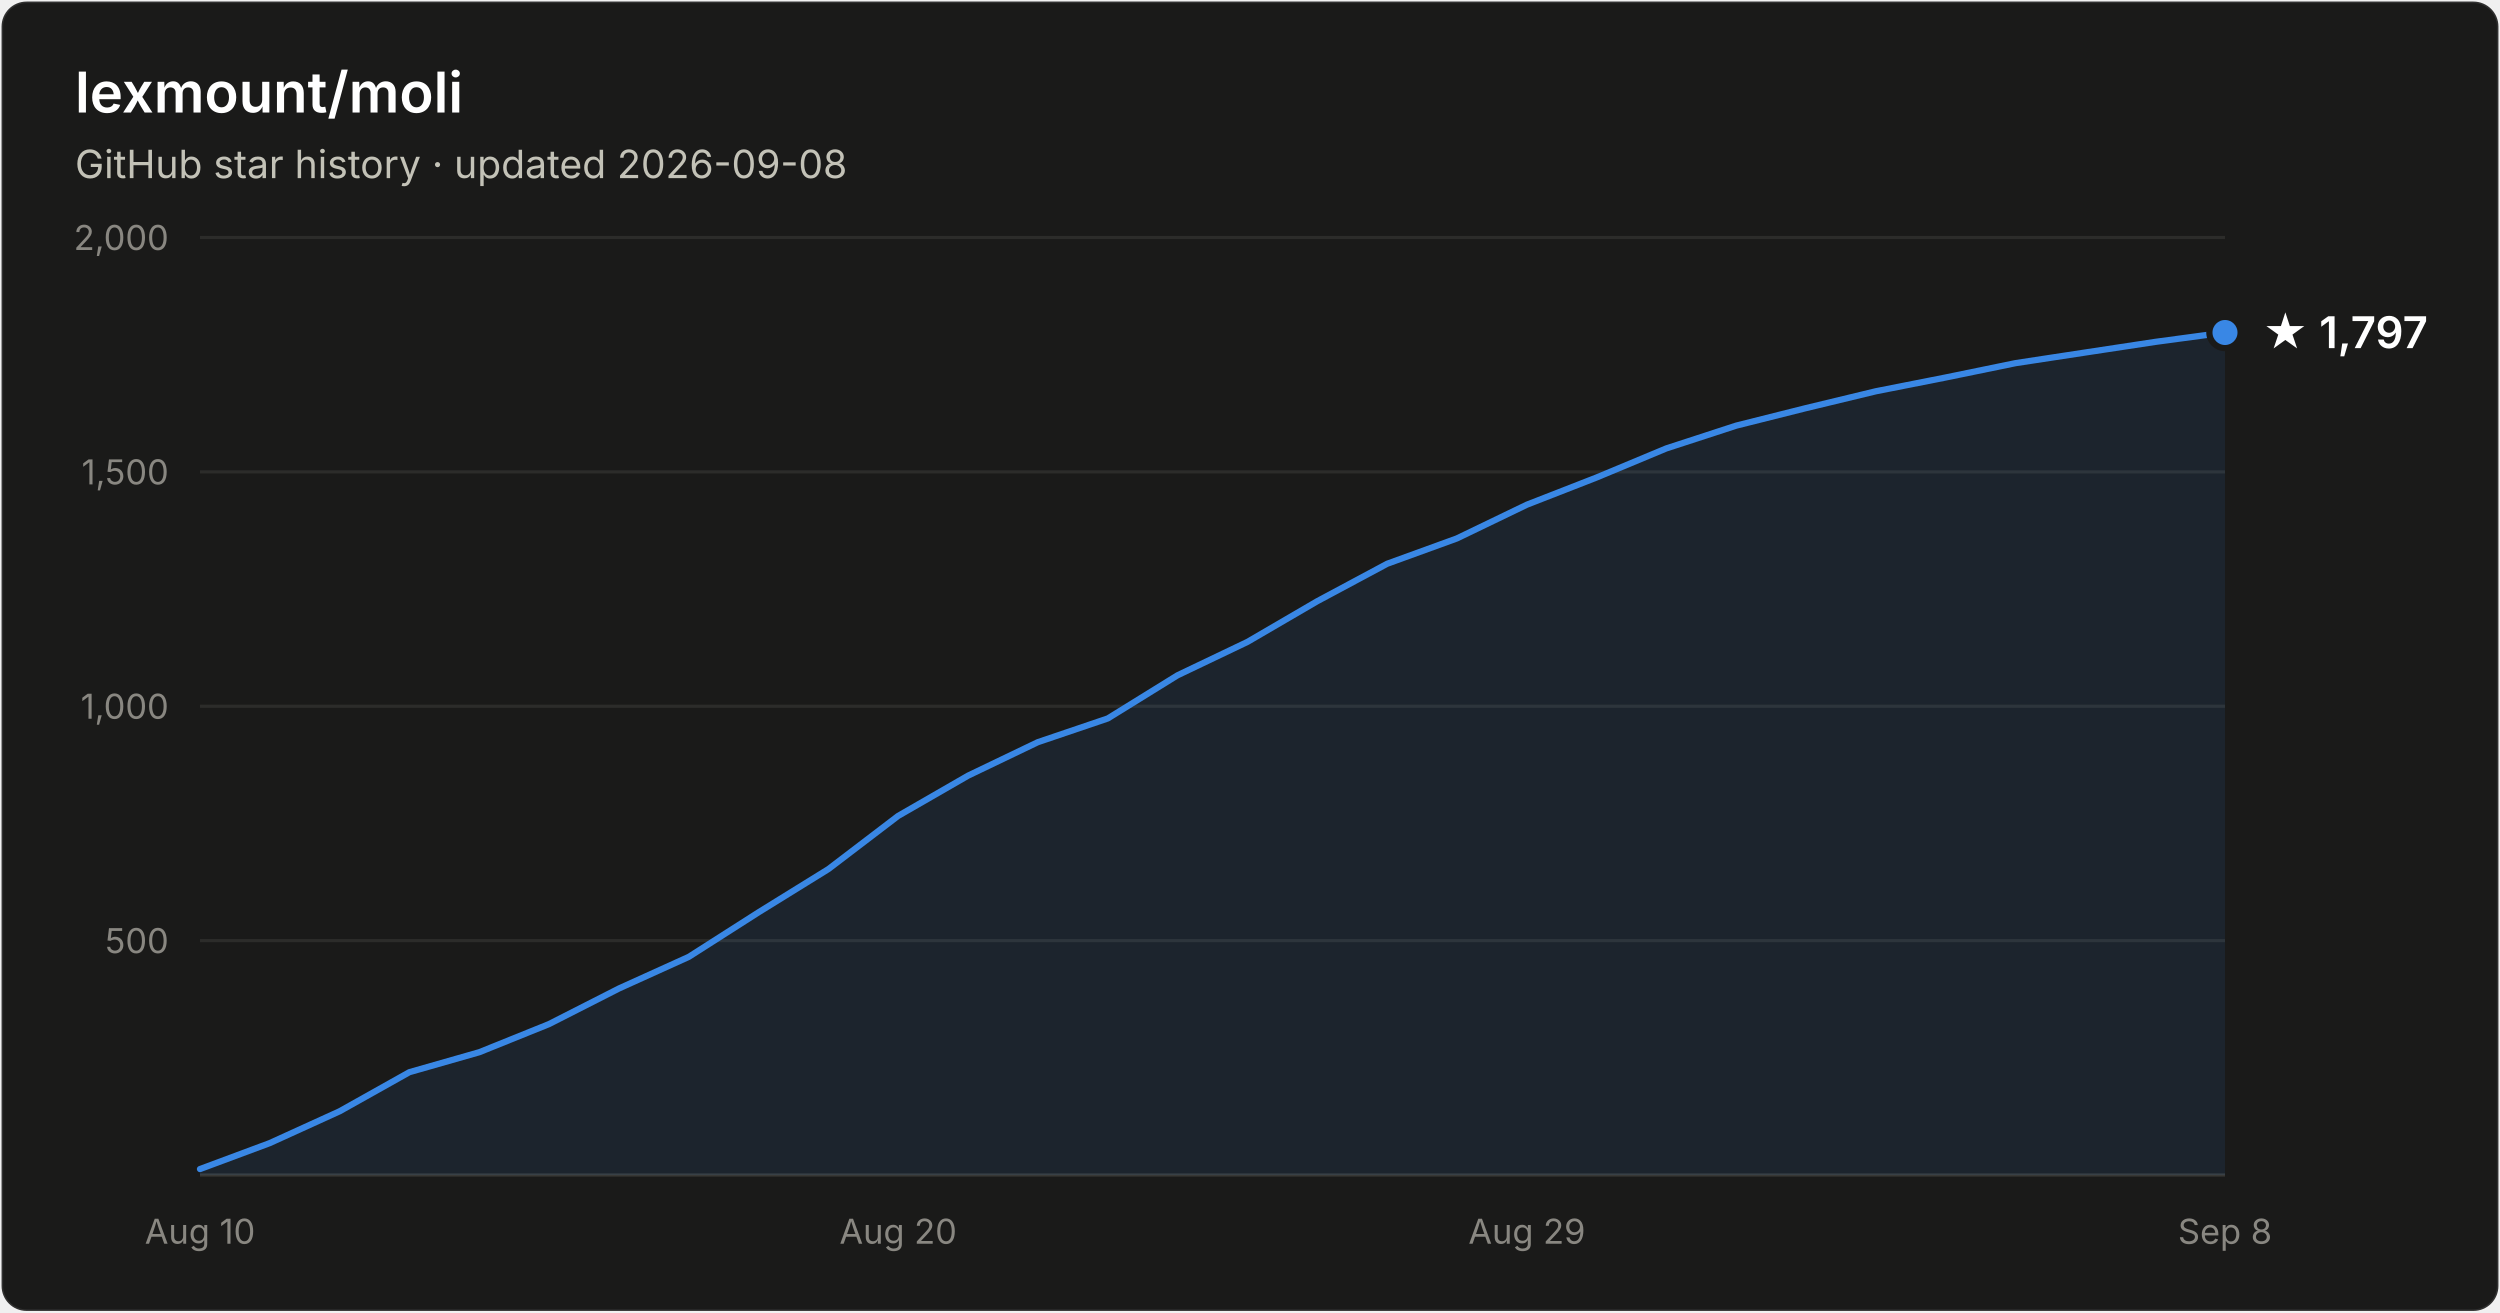
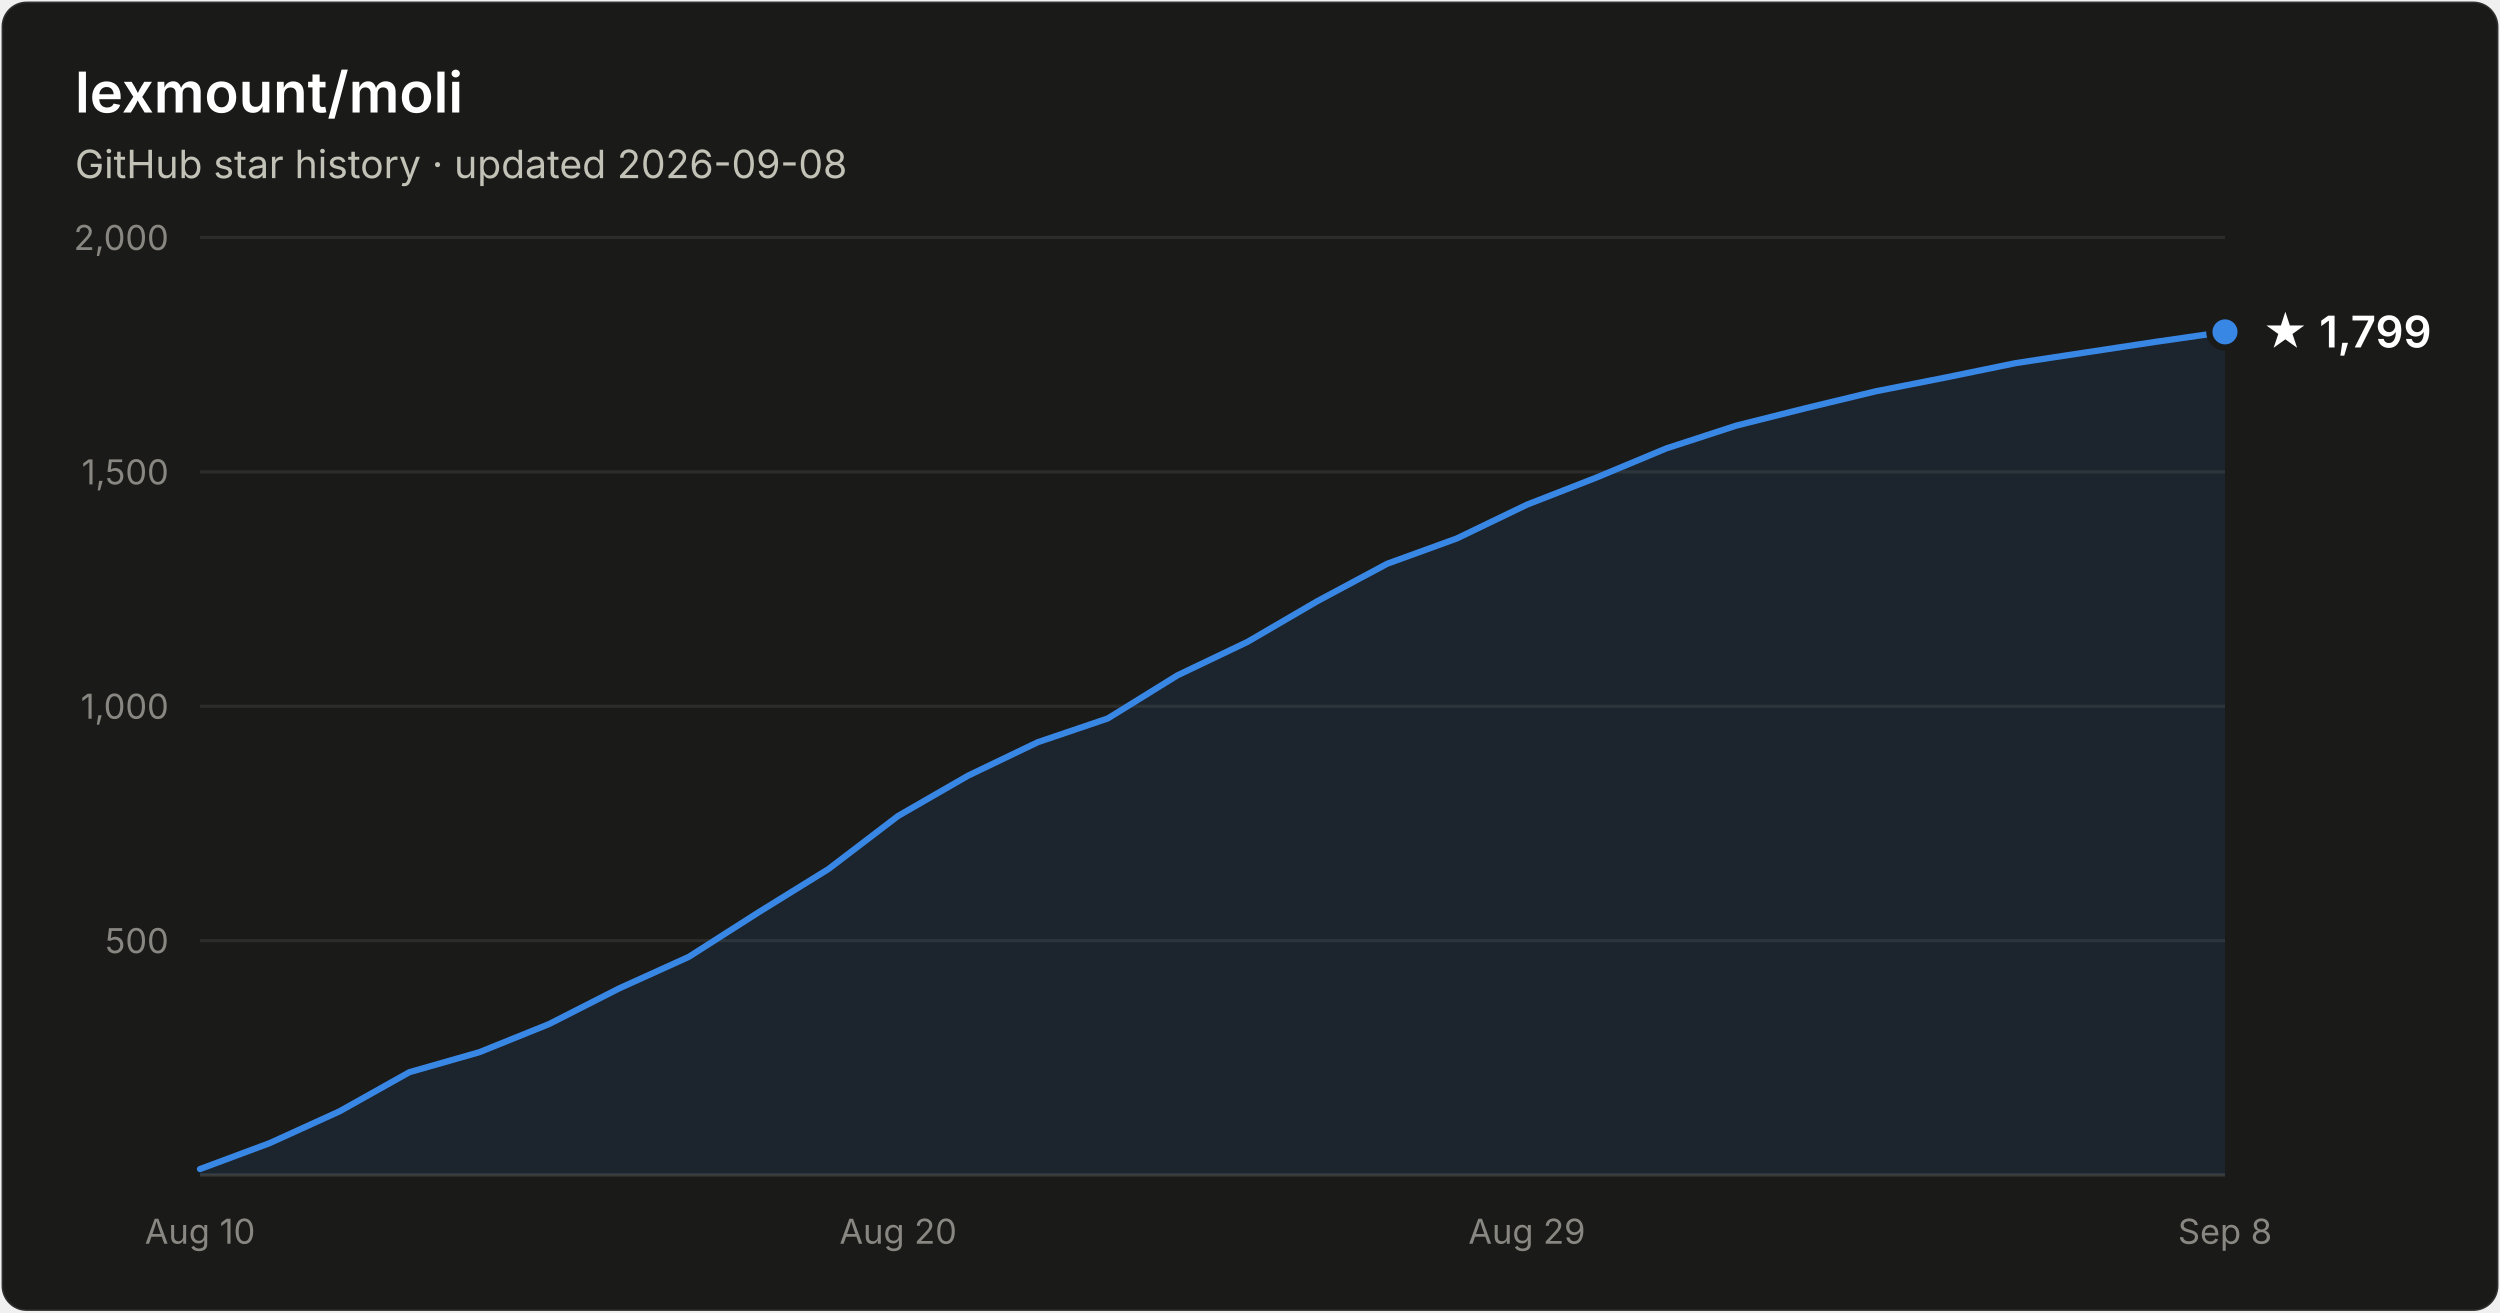
- <svg xmlns="http://www.w3.org/2000/svg" width="800" height="420" viewBox="0 0 800 420" font-family="system-ui, -apple-system, Segoe UI, sans-serif" role="img" aria-label="Star history of lexmount/moli: 1,797 stars as of 2026-09-08">
+ <svg xmlns="http://www.w3.org/2000/svg" width="800" height="420" viewBox="0 0 800 420" font-family="system-ui, -apple-system, Segoe UI, sans-serif" role="img" aria-label="Star history of lexmount/moli: 1,799 stars as of 2026-09-08">
  <rect x="0.5" y="0.5" width="799" height="419" rx="8" fill="#1a1a19" stroke="rgba(255,255,255,0.10)" />
  <text x="24" y="36" fill="#ffffff" font-size="18" font-weight="600">lexmount/moli</text>
  <text x="24" y="57" fill="#c3c2b7" font-size="12.5">GitHub star history · updated 2026-09-08</text>
  <line x1="64" y1="301.0" x2="712" y2="301.0" stroke="#2c2c2a" stroke-width="1" />
  <text x="54" y="305.0" text-anchor="end" fill="#898781" font-size="11" style="font-variant-numeric:tabular-nums">500</text>
  <line x1="64" y1="226.0" x2="712" y2="226.0" stroke="#2c2c2a" stroke-width="1" />
  <text x="54" y="230.0" text-anchor="end" fill="#898781" font-size="11" style="font-variant-numeric:tabular-nums">1,000</text>
  <line x1="64" y1="151.0" x2="712" y2="151.0" stroke="#2c2c2a" stroke-width="1" />
  <text x="54" y="155.0" text-anchor="end" fill="#898781" font-size="11" style="font-variant-numeric:tabular-nums">1,500</text>
  <line x1="64" y1="76.0" x2="712" y2="76.0" stroke="#2c2c2a" stroke-width="1" />
  <text x="54" y="80.0" text-anchor="end" fill="#898781" font-size="11" style="font-variant-numeric:tabular-nums">2,000</text>
  <line x1="64" y1="376" x2="712" y2="376" stroke="#383835" stroke-width="1" />
  <text x="64.0" y="398" text-anchor="middle" fill="#898781" font-size="11" style="font-variant-numeric:tabular-nums">Aug 10</text>
  <text x="287.4" y="398" text-anchor="middle" fill="#898781" font-size="11" style="font-variant-numeric:tabular-nums">Aug 20</text>
  <text x="488.6" y="398" text-anchor="middle" fill="#898781" font-size="11" style="font-variant-numeric:tabular-nums">Aug 29</text>
  <text x="712.0" y="398" text-anchor="middle" fill="#898781" font-size="11" style="font-variant-numeric:tabular-nums">Sep 8</text>
-   <path d="M64.0 374.1 L86.3 365.8 L108.7 355.6 L131.0 343.1 L153.4 336.7 L175.7 327.7 L198.1 316.3 L220.4 306.2 L242.8 291.9 L265.1 278.1 L287.4 261.1 L309.8 248.2 L332.1 237.5 L354.5 229.9 L376.8 216.1 L399.2 205.4 L421.5 192.4 L443.9 180.4 L466.2 172.3 L488.6 161.5 L510.9 152.8 L533.2 143.5 L555.6 136.2 L577.9 130.6 L600.3 125.2 L622.6 120.8 L645.0 116.2 L667.3 112.8 L689.7 109.4 L712.0 106.4 L712.0 376 L64.0 376 Z" fill="#3987e5" fill-opacity="0.1" />
-   <path d="M64.0 374.1 L86.3 365.8 L108.7 355.6 L131.0 343.1 L153.4 336.7 L175.7 327.7 L198.1 316.3 L220.4 306.2 L242.8 291.9 L265.1 278.1 L287.4 261.1 L309.8 248.2 L332.1 237.5 L354.5 229.9 L376.8 216.1 L399.2 205.4 L421.5 192.4 L443.9 180.4 L466.2 172.3 L488.6 161.5 L510.9 152.8 L533.2 143.5 L555.6 136.2 L577.9 130.6 L600.3 125.2 L622.6 120.8 L645.0 116.2 L667.3 112.8 L689.7 109.4 L712.0 106.4" fill="none" stroke="#3987e5" stroke-width="2" stroke-linejoin="round" stroke-linecap="round" />
-   <circle cx="712.0" cy="106.4" r="5" fill="#3987e5" stroke="#1a1a19" stroke-width="2" />
-   <text x="724.0" y="111.4" fill="#ffffff" font-size="14" font-weight="600">★ 1,797</text>
+   <path d="M64.0 374.1 L86.3 365.8 L108.7 355.6 L131.0 343.1 L153.4 336.7 L175.7 327.7 L198.1 316.3 L220.4 306.2 L242.8 291.9 L265.1 278.1 L287.4 261.1 L309.8 248.2 L332.1 237.5 L354.5 229.9 L376.8 216.1 L399.2 205.4 L421.5 192.4 L443.9 180.4 L466.2 172.3 L488.6 161.5 L510.9 152.8 L533.2 143.5 L555.6 136.2 L577.9 130.6 L600.3 125.2 L622.6 120.8 L645.0 116.2 L667.3 112.8 L689.7 109.4 L712.0 106.2 L712.0 376 L64.0 376 Z" fill="#3987e5" fill-opacity="0.1" />
+   <path d="M64.0 374.1 L86.3 365.8 L108.7 355.6 L131.0 343.1 L153.4 336.7 L175.7 327.7 L198.1 316.3 L220.4 306.2 L242.8 291.9 L265.1 278.1 L287.4 261.1 L309.8 248.2 L332.1 237.5 L354.5 229.9 L376.8 216.1 L399.2 205.4 L421.5 192.4 L443.9 180.4 L466.2 172.3 L488.6 161.5 L510.9 152.8 L533.2 143.5 L555.6 136.2 L577.9 130.6 L600.3 125.2 L622.6 120.8 L645.0 116.2 L667.3 112.8 L689.7 109.4 L712.0 106.2" fill="none" stroke="#3987e5" stroke-width="2" stroke-linejoin="round" stroke-linecap="round" />
+   <circle cx="712.0" cy="106.2" r="5" fill="#3987e5" stroke="#1a1a19" stroke-width="2" />
+   <text x="724.0" y="111.2" fill="#ffffff" font-size="14" font-weight="600">★ 1,799</text>
</svg>
